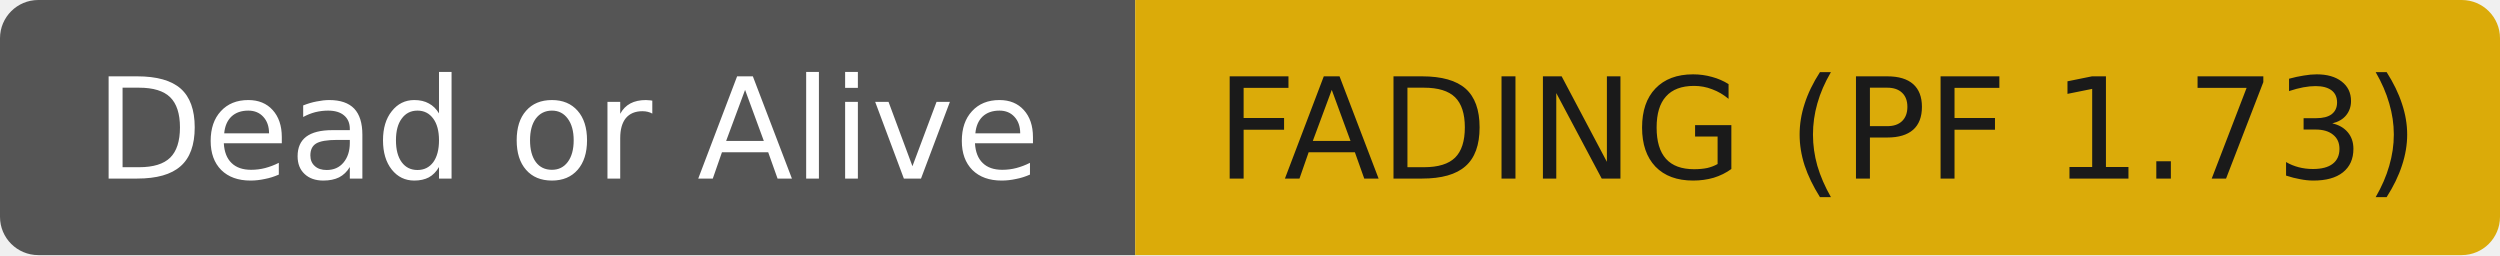
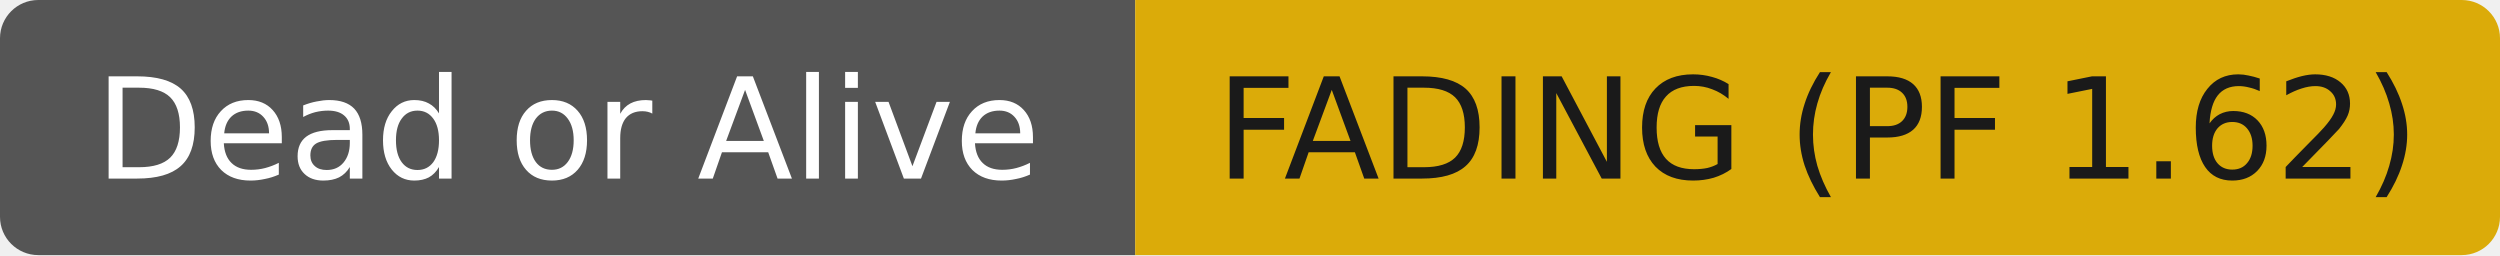
- <svg xmlns="http://www.w3.org/2000/svg" width="196" height="20" role="img" aria-label="Dead or Alive: FADING (PF 1.73)">
+ <svg xmlns="http://www.w3.org/2000/svg" width="196" height="20" role="img" aria-label="Dead or Alive: FADING (PF 1.62)">
  <clipPath id="r">
    <rect width="196" height="20" rx="3" fill="#fff" />
  </clipPath>
  <g clip-path="url(#r)">
    <rect width="89" height="20" fill="#555555" />
    <rect x="89" width="107" height="20" fill="#dbab09" />
  </g>
  <g fill="#ffffff" text-anchor="middle" font-family="DejaVu Sans,Verdana,Geneva,sans-serif" font-size="11">
    <text x="44.5" y="14">Dead or Alive</text>
  </g>
  <g fill="#1a1a1a" text-anchor="middle" font-family="DejaVu Sans,Verdana,Geneva,sans-serif" font-size="11">
-     <text x="142.5" y="14">FADING (PF 1.73)</text>
+     <text x="142.5" y="14">FADING (PF 1.62)</text>
  </g>
</svg>
